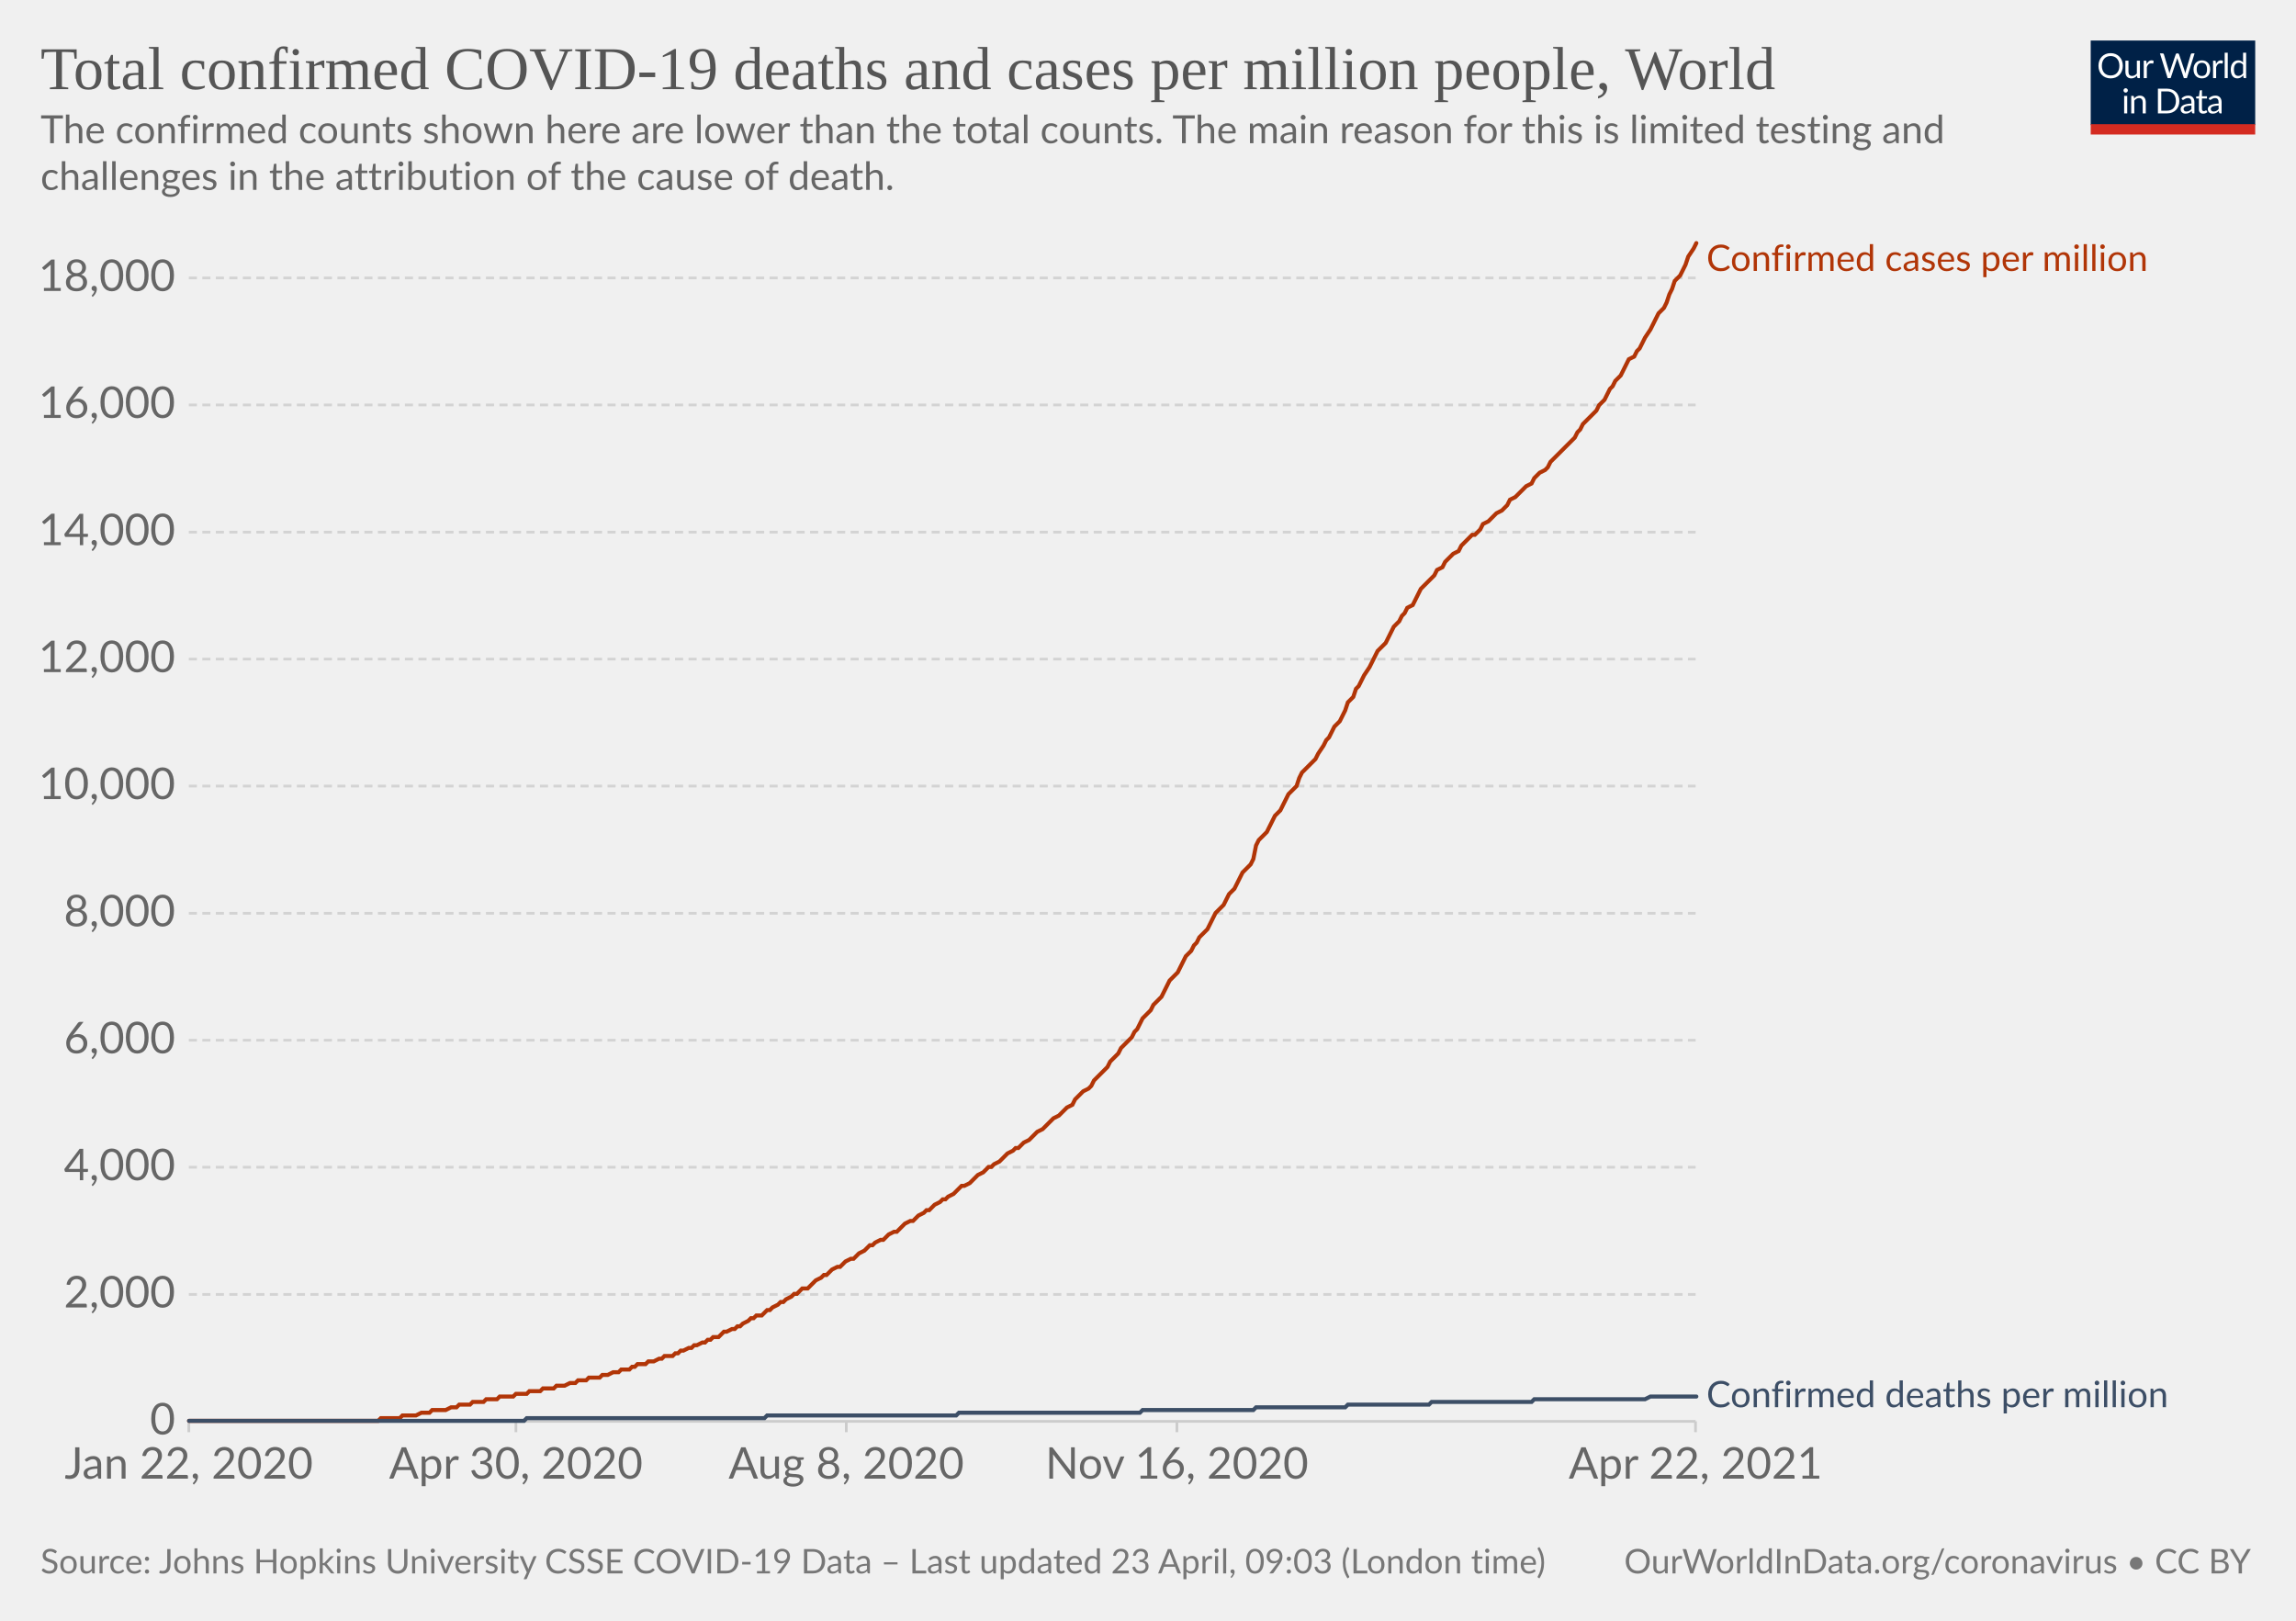
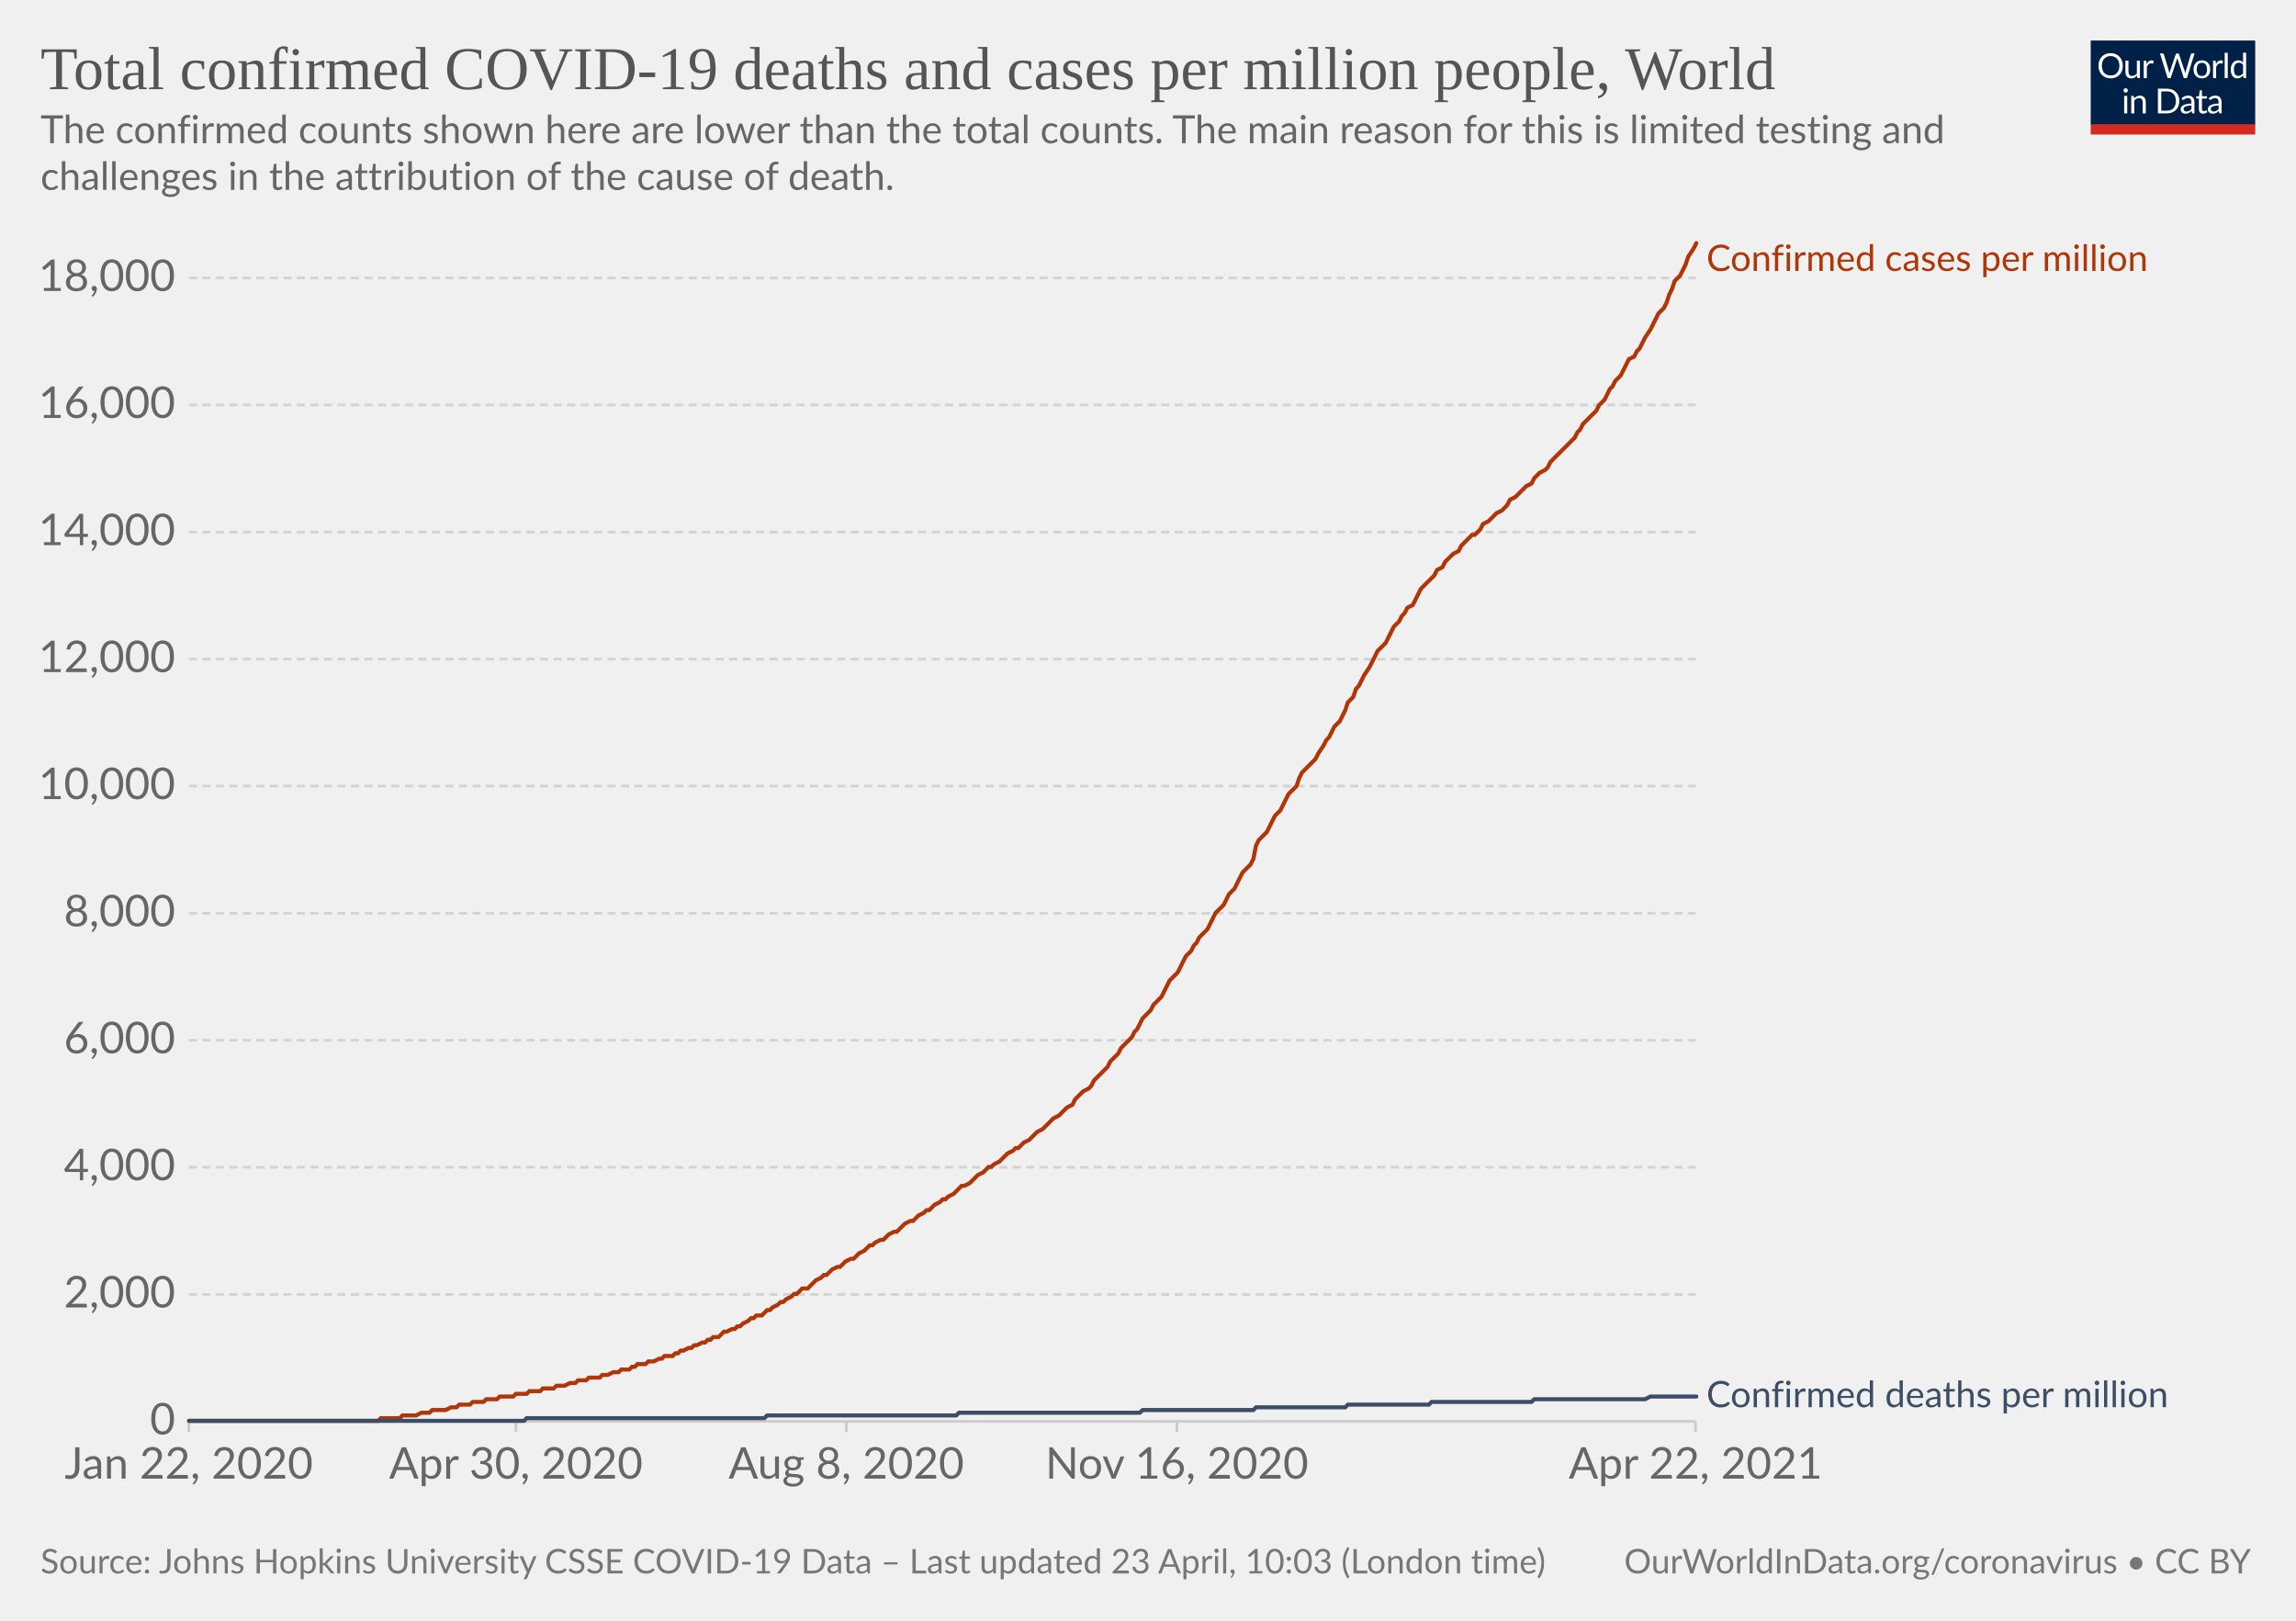
<svg xmlns="http://www.w3.org/2000/svg" version="1.1" style="background-color:#fff;-webkit-font-smoothing:antialiased" width="850" height="600" viewBox="0 0 850 600" font-family="Lato,'Helvetica Neue',Helvetica,Arial,sans-serif" font-size="18" text-rendering="optimizeLegibility">
  <g class="HeaderView">
    <g transform="matrix(.29 0 0 .29 774 15)">
      <svg className="owidLog" width="210" height="120" viewBox="0 0 210 120" fill="none">
        <g clip-path="url(#clip0)">
          <path d="M0 0h210v107.89H0V0z" fill="#002147" />
          <path d="M40.98 32.25c0 2.36-.38 4.53-1.12 6.51a14.26 14.26 0 01-8.1 8.4c-1.9.78-4.02 1.17-6.34 1.17a16.6 16.6 0 01-6.33-1.17 14.31 14.31 0 01-8.08-8.4 18.29 18.29 0 01-1.12-6.51c0-2.36.38-4.53 1.12-6.5.75-1.97 1.8-3.67 3.17-5.1a14.32 14.32 0 014.9-3.34c1.92-.8 4.03-1.19 6.34-1.19 2.32 0 4.43.4 6.34 1.19 1.92.8 3.56 1.9 4.93 3.34a14.87 14.87 0 013.17 5.1 18.1 18.1 0 011.12 6.5zm-4.38 0c0-1.94-.26-3.68-.8-5.22a10.91 10.91 0 00-2.24-3.89 9.68 9.68 0 00-3.52-2.46 11.95 11.95 0 00-4.62-.86c-1.68 0-3.21.28-4.6.86a9.88 9.88 0 00-3.54 2.46 10.91 10.91 0 00-2.24 3.9c-.53 1.53-.8 3.27-.8 5.2 0 1.94.27 3.68.8 5.22a11.17 11.17 0 002.24 3.9 10.01 10.01 0 003.55 2.44c1.38.56 2.9.83 4.6.83s3.24-.27 4.61-.83a9.8 9.8 0 003.52-2.44 11.17 11.17 0 002.25-3.9c.53-1.54.8-3.28.8-5.21zm26.22-6.54V48H60.5c-.56 0-.9-.27-1.05-.81l-.31-2.4a12.45 12.45 0 01-3.26 2.6c-1.2.64-2.58.96-4.13.96-1.22 0-2.3-.2-3.24-.6a6.52 6.52 0 01-2.33-1.7 7.37 7.37 0 01-1.43-2.67c-.3-1.04-.46-2.2-.46-3.45V25.7h3.91v14.22c0 1.68.38 2.99 1.15 3.91.77.93 1.96 1.39 3.54 1.39 1.16 0 2.24-.27 3.23-.82a10.42 10.42 0 002.8-2.28V25.7h3.91zm8.61 4.47a9.94 9.94 0 012.6-3.56 5.64 5.64 0 013.76-1.3c.47 0 .92.05 1.34.15.44.1.83.27 1.17.49l-.3 2.92c-.09.37-.3.55-.66.55-.2 0-.5-.04-.9-.13a6.21 6.21 0 00-3.24.18 4.23 4.23 0 00-1.47.92c-.42.4-.81.9-1.17 1.5-.33.58-.64 1.26-.92 2.02V48H67.7V25.71h2.25c.42 0 .72.08.88.25.16.16.27.44.33.83l.26 3.39zm61.16-13.7L122.75 48h-3.82l-7.99-24.05a21.95 21.95 0 01-.42-1.58 38.36 38.36 0 01-.44 1.58L102.05 48h-3.83L88.4 16.47h3.54c.38 0 .7.1.95.29.26.2.43.43.5.73l6.52 21.9.28 1.28.29 1.46.3-1.46.38-1.27 7.41-21.91c.1-.25.26-.48.51-.69.27-.22.58-.33.95-.33h1.23c.38 0 .69.1.92.29a1.77 1.77 0 01.53.73l7.4 21.9a28.4 28.4 0 01.68 2.62 29.52 29.52 0 01.52-2.61l6.54-21.91a1.31 1.31 0 01.48-.7c.27-.21.58-.32.95-.32h3.32zm9.35 8.88c1.63 0 3.1.27 4.4.82a9.43 9.43 0 015.46 5.94c.5 1.4.74 2.98.74 4.73 0 1.76-.25 3.34-.74 4.75a9.43 9.43 0 01-5.46 5.92c-1.3.52-2.77.79-4.4.79-1.64 0-3.12-.27-4.44-.8a9.42 9.42 0 01-3.35-2.3c-.92-1-1.63-2.2-2.13-3.61-.49-1.41-.73-3-.73-4.75s.24-3.33.73-4.73c.5-1.43 1.2-2.64 2.13-3.63a9.4 9.4 0 013.35-2.31c1.32-.55 2.8-.82 4.44-.82zm0 19.89c2.2 0 3.84-.73 4.93-2.2 1.08-1.48 1.63-3.54 1.63-6.18 0-2.66-.55-4.72-1.63-6.2-1.09-1.49-2.73-2.23-4.93-2.23-1.12 0-2.09.2-2.93.57a5.71 5.71 0 00-2.06 1.65 7.5 7.5 0 00-1.24 2.67c-.26 1.04-.4 2.22-.4 3.54 0 2.64.55 4.7 1.64 6.18 1.1 1.47 2.76 2.2 4.99 2.2zm17.97-15.07a9.94 9.94 0 012.6-3.56 5.64 5.64 0 013.76-1.3c.47 0 .91.05 1.34.15.44.1.83.27 1.16.49l-.28 2.92c-.09.37-.31.55-.66.55-.2 0-.5-.04-.9-.13a6.2 6.2 0 00-3.24.18 4.23 4.23 0 00-1.47.92c-.43.4-.82.9-1.17 1.5a13.1 13.1 0 00-.92 2.02V48h-3.94V25.71h2.24c.43 0 .72.08.88.25.17.16.28.44.33.83l.27 3.39zm15.04-14.59V48h-3.92V15.6h3.92zm19.55 15.43a6.22 6.22 0 00-2.38-2.05 6.7 6.7 0 00-2.86-.6c-2.07 0-3.66.75-4.77 2.23-1.12 1.48-1.68 3.6-1.68 6.33 0 1.46.13 2.7.38 3.74a7.29 7.29 0 001.1 2.56 4.35 4.35 0 001.78 1.45c.7.3 1.5.46 2.4.46 1.29 0 2.41-.3 3.36-.88a9.6 9.6 0 002.67-2.49V31.02zm3.91-15.43V48h-2.33c-.56 0-.9-.27-1.06-.81l-.35-2.71a12.13 12.13 0 01-3.25 2.77 8.28 8.28 0 01-4.23 1.06 7.31 7.31 0 01-6.14-2.9c-.73-.96-1.3-2.15-1.69-3.57a18.35 18.35 0 01.07-9.48 11.29 11.29 0 011.89-3.7 8.7 8.7 0 017.06-3.34 7.96 7.96 0 016.12 2.62V15.59h3.91zM46.61 70.71V93H42.7V70.71h3.91zm.84-7c0 .39-.08.75-.24 1.09a2.81 2.81 0 01-1.52 1.47 2.67 2.67 0 01-2.16 0 2.9 2.9 0 01-1.45-1.47 2.67 2.67 0 010-2.16c.15-.35.35-.65.6-.9.25-.27.53-.47.85-.62a2.67 2.67 0 012.16 0c.35.15.65.35.9.62.27.25.47.55.62.9.16.34.24.7.24 1.08zm7.97 10.24c.49-.54 1-1.04 1.54-1.48a9.85 9.85 0 013.66-1.84 8.96 8.96 0 015.43.35c.94.4 1.72.97 2.33 1.71a7.36 7.36 0 011.43 2.67c.32 1.04.49 2.19.49 3.45V93h-3.94V78.81c0-1.69-.4-3-1.17-3.92-.76-.93-1.93-1.4-3.5-1.4a6.6 6.6 0 00-3.25.83c-1 .56-1.92 1.31-2.77 2.27V93h-3.94V70.71h2.35c.56 0 .9.28 1.04.82l.3 2.42zm57.7 3.3c0 2.36-.37 4.5-1.11 6.44a14.3 14.3 0 01-3.17 4.98 14.1 14.1 0 01-4.93 3.2c-1.9.76-4.02 1.13-6.33 1.13H85.8V61.47h11.77c2.31 0 4.42.39 6.33 1.15a13.8 13.8 0 018.1 8.18 17.75 17.75 0 011.12 6.45zm-4.37 0c0-1.94-.26-3.67-.8-5.2a10.94 10.94 0 00-2.23-3.87 9.57 9.57 0 00-3.53-2.42 12.23 12.23 0 00-4.61-.83h-7.5v24.62h7.5c1.7 0 3.24-.28 4.61-.84a9.7 9.7 0 003.53-2.4 10.94 10.94 0 002.24-3.87c.53-1.53.8-3.26.8-5.2zm19.8 5.72c-1.8.06-3.34.2-4.62.44-1.26.22-2.3.51-3.1.88-.8.36-1.37.8-1.74 1.3-.35.5-.53 1.05-.53 1.67 0 .58.1 1.1.3 1.52a3 3 0 00.76 1.05c.34.27.73.46 1.17.6a6.13 6.13 0 001.45.17 7.28 7.28 0 003.5-.81 11.95 11.95 0 002.82-2.2v-4.62zm-12.65-9.11a12.73 12.73 0 013.98-2.66c1.43-.59 3-.88 4.73-.88 1.25 0 2.36.2 3.33.61a6.81 6.81 0 013.94 4.38c.33 1.04.5 2.19.5 3.43V93h-1.74a1.8 1.8 0 01-.88-.18c-.2-.13-.36-.38-.48-.74l-.44-2.12-1.72 1.46a9.48 9.48 0 01-3.74 1.7c-.69.15-1.46.23-2.3.23-.87 0-1.69-.12-2.45-.35a5.34 5.34 0 01-3.34-2.93 6.64 6.64 0 01-.49-2.64c0-.88.25-1.72.73-2.53a6.33 6.33 0 012.35-2.17c1.09-.63 2.5-1.15 4.25-1.54 1.75-.41 3.89-.65 6.42-.7v-1.75c0-1.73-.37-3.03-1.12-3.91-.75-.9-1.84-1.34-3.28-1.34-.97 0-1.78.12-2.44.37-.64.23-1.2.5-1.7.81l-1.23.82c-.33.23-.67.35-1 .35-.27 0-.5-.07-.69-.2a2.1 2.1 0 01-.48-.53l-.7-1.25zm27.67 19.5c-1.76 0-3.12-.5-4.07-1.48-.94-.98-1.41-2.4-1.41-4.25V74h-2.68a.9.9 0 01-.6-.2c-.16-.14-.24-.36-.24-.66v-1.56l3.65-.46.9-6.89a.9.9 0 01.29-.52.88.88 0 01.62-.22H142v7.67h6.44V74H142v13.38c0 .94.22 1.63.68 2.09.45.45 1.04.68 1.76.68a3.21 3.21 0 001.85-.53l.55-.35c.16-.12.3-.18.41-.18.2 0 .4.13.55.38l1.15 1.87a7.45 7.45 0 01-2.44 1.5 8.53 8.53 0 01-2.95.52zm19.68-10.4c-1.8.07-3.34.21-4.62.45-1.26.22-2.3.51-3.1.88-.8.36-1.37.8-1.74 1.3-.35.5-.53 1.05-.53 1.67 0 .58.1 1.1.3 1.52a2.9 2.9 0 00.76 1.05c.34.27.73.46 1.17.6a6.13 6.13 0 001.45.17 7.3 7.3 0 003.5-.81 12.04 12.04 0 002.82-2.2v-4.62zm-12.65-9.1a12.72 12.72 0 013.99-2.66c1.42-.59 3-.88 4.72-.88 1.25 0 2.36.2 3.33.61a6.81 6.81 0 013.94 4.38c.33 1.04.5 2.19.5 3.43V93h-1.74a1.8 1.8 0 01-.88-.18c-.2-.13-.36-.38-.48-.74l-.44-2.12-1.72 1.46a9.48 9.48 0 01-3.74 1.7c-.69.15-1.46.23-2.3.23-.87 0-1.69-.12-2.45-.35a5.33 5.33 0 01-3.34-2.93 6.62 6.62 0 01-.49-2.64c0-.88.25-1.72.73-2.53a6.33 6.33 0 012.35-2.17c1.09-.63 2.5-1.15 4.25-1.54a31.2 31.2 0 016.42-.7v-1.75c0-1.73-.37-3.03-1.12-3.91-.75-.9-1.84-1.34-3.28-1.34-.97 0-1.78.12-2.44.37-.64.23-1.2.5-1.7.81l-1.22.82c-.34.23-.68.35-1.02.35-.26 0-.49-.07-.68-.2a1.88 1.88 0 01-.48-.53l-.7-1.25zM40.98 32.25c0 2.36-.38 4.53-1.12 6.51a14.26 14.26 0 01-8.1 8.4c-1.9.78-4.02 1.17-6.34 1.17a16.6 16.6 0 01-6.33-1.17 14.31 14.31 0 01-8.08-8.4 18.29 18.29 0 01-1.12-6.51c0-2.36.38-4.53 1.12-6.5.75-1.97 1.8-3.67 3.17-5.1a14.32 14.32 0 014.9-3.34c1.92-.8 4.03-1.19 6.34-1.19 2.32 0 4.43.4 6.34 1.19 1.92.8 3.56 1.9 4.93 3.34a14.87 14.87 0 013.17 5.1 18.1 18.1 0 011.12 6.5zm-4.38 0c0-1.94-.26-3.68-.8-5.22a10.91 10.91 0 00-2.24-3.89 9.68 9.68 0 00-3.52-2.46 11.95 11.95 0 00-4.62-.86c-1.68 0-3.21.28-4.6.86a9.88 9.88 0 00-3.54 2.46 10.91 10.91 0 00-2.24 3.9c-.53 1.53-.8 3.27-.8 5.2 0 1.94.27 3.68.8 5.22a11.17 11.17 0 002.24 3.9 10.01 10.01 0 003.55 2.44c1.38.56 2.9.83 4.6.83s3.24-.27 4.61-.83a9.8 9.8 0 003.52-2.44 11.17 11.17 0 002.25-3.9c.53-1.54.8-3.28.8-5.21zm26.22-6.54V48H60.5c-.56 0-.9-.27-1.05-.81l-.31-2.4a12.45 12.45 0 01-3.26 2.6c-1.2.64-2.58.96-4.13.96-1.22 0-2.3-.2-3.24-.6a6.52 6.52 0 01-2.33-1.7 7.37 7.37 0 01-1.43-2.67c-.3-1.04-.46-2.2-.46-3.45V25.7h3.91v14.22c0 1.68.38 2.99 1.15 3.91.77.93 1.96 1.39 3.54 1.39 1.16 0 2.24-.27 3.23-.82a10.42 10.42 0 002.8-2.28V25.7h3.91zm8.61 4.47a9.94 9.94 0 012.6-3.56 5.64 5.64 0 013.76-1.3c.47 0 .92.05 1.34.15.44.1.83.27 1.17.49l-.3 2.92c-.09.37-.3.55-.66.55-.2 0-.5-.04-.9-.13a6.21 6.21 0 00-3.24.18 4.23 4.23 0 00-1.47.92c-.42.4-.81.9-1.17 1.5-.33.58-.64 1.26-.92 2.02V48H67.7V25.71h2.25c.42 0 .72.08.88.25.16.16.27.44.33.83l.26 3.39zm61.16-13.7L122.75 48h-3.82l-7.99-24.05a21.95 21.95 0 01-.42-1.58 38.36 38.36 0 01-.44 1.58L102.05 48h-3.83L88.4 16.47h3.54c.38 0 .7.1.95.29.26.2.43.43.5.73l6.52 21.9.28 1.28.29 1.46.3-1.46.38-1.27 7.41-21.91c.1-.25.26-.48.51-.69.27-.22.58-.33.95-.33h1.23c.38 0 .69.1.92.29a1.77 1.77 0 01.53.73l7.4 21.9a28.4 28.4 0 01.68 2.62 29.52 29.52 0 01.52-2.61l6.54-21.91a1.31 1.31 0 01.48-.7c.27-.21.58-.32.95-.32h3.32zm9.35 8.88c1.63 0 3.1.27 4.4.82a9.43 9.43 0 015.46 5.94c.5 1.4.74 2.98.74 4.73 0 1.76-.25 3.34-.74 4.75a9.43 9.43 0 01-5.46 5.92c-1.3.52-2.77.79-4.4.79-1.64 0-3.12-.27-4.44-.8a9.42 9.42 0 01-3.35-2.3c-.92-1-1.63-2.2-2.13-3.61-.49-1.41-.73-3-.73-4.75s.24-3.33.73-4.73c.5-1.43 1.2-2.64 2.13-3.63a9.4 9.4 0 013.35-2.31c1.32-.55 2.8-.82 4.44-.82zm0 19.89c2.2 0 3.84-.73 4.93-2.2 1.08-1.48 1.63-3.54 1.63-6.18 0-2.66-.55-4.72-1.63-6.2-1.09-1.49-2.73-2.23-4.93-2.23-1.12 0-2.09.2-2.93.57a5.71 5.71 0 00-2.06 1.65 7.5 7.5 0 00-1.24 2.67c-.26 1.04-.4 2.22-.4 3.54 0 2.64.55 4.7 1.64 6.18 1.1 1.47 2.76 2.2 4.99 2.2zm17.97-15.07a9.94 9.94 0 012.6-3.56 5.64 5.64 0 013.76-1.3c.47 0 .91.05 1.34.15.44.1.83.27 1.16.49l-.28 2.92c-.09.37-.31.55-.66.55-.2 0-.5-.04-.9-.13a6.2 6.2 0 00-3.24.18 4.23 4.23 0 00-1.47.92c-.43.4-.82.9-1.17 1.5a13.1 13.1 0 00-.92 2.02V48h-3.94V25.71h2.24c.43 0 .72.08.88.25.17.16.28.44.33.83l.27 3.39zm15.04-14.59V48h-3.92V15.6h3.92zm19.55 15.43a6.22 6.22 0 00-2.38-2.05 6.7 6.7 0 00-2.86-.6c-2.07 0-3.66.75-4.77 2.23-1.12 1.48-1.68 3.6-1.68 6.33 0 1.46.13 2.7.38 3.74a7.29 7.29 0 001.1 2.56 4.35 4.35 0 001.78 1.45c.7.3 1.5.46 2.4.46 1.29 0 2.41-.3 3.36-.88a9.6 9.6 0 002.67-2.49V31.02zm3.91-15.43V48h-2.33c-.56 0-.9-.27-1.06-.81l-.35-2.71a12.13 12.13 0 01-3.25 2.77 8.28 8.28 0 01-4.23 1.06 7.31 7.31 0 01-6.14-2.9c-.73-.96-1.3-2.15-1.69-3.57a18.35 18.35 0 01.07-9.48 11.29 11.29 0 011.89-3.7 8.7 8.7 0 017.06-3.34 7.96 7.96 0 016.12 2.62V15.59h3.91zM46.61 70.71V93H42.7V70.71h3.91zm.84-7c0 .39-.08.75-.24 1.09a2.81 2.81 0 01-1.52 1.47 2.67 2.67 0 01-2.16 0 2.9 2.9 0 01-1.45-1.47 2.67 2.67 0 010-2.16c.15-.35.35-.65.6-.9.25-.27.53-.47.85-.62a2.67 2.67 0 012.16 0c.35.15.65.35.9.62.27.25.47.55.62.9.16.34.24.7.24 1.08zm7.97 10.24c.49-.54 1-1.04 1.54-1.48a9.85 9.85 0 013.66-1.84 8.96 8.96 0 015.43.35c.94.4 1.72.97 2.33 1.71a7.36 7.36 0 011.43 2.67c.32 1.04.49 2.19.49 3.45V93h-3.94V78.81c0-1.69-.4-3-1.17-3.92-.76-.93-1.93-1.4-3.5-1.4a6.6 6.6 0 00-3.25.83c-1 .56-1.92 1.31-2.77 2.27V93h-3.94V70.71h2.35c.56 0 .9.28 1.04.82l.3 2.42zm57.7 3.3c0 2.36-.37 4.5-1.11 6.44a14.3 14.3 0 01-3.17 4.98 14.1 14.1 0 01-4.93 3.2c-1.9.76-4.02 1.13-6.33 1.13H85.8V61.47h11.77c2.31 0 4.42.39 6.33 1.15a13.8 13.8 0 018.1 8.18 17.75 17.75 0 011.12 6.45zm-4.37 0c0-1.94-.26-3.67-.8-5.2a10.94 10.94 0 00-2.23-3.87 9.57 9.57 0 00-3.53-2.42 12.23 12.23 0 00-4.61-.83h-7.5v24.62h7.5c1.7 0 3.24-.28 4.61-.84a9.7 9.7 0 003.53-2.4 10.94 10.94 0 002.24-3.87c.53-1.53.8-3.26.8-5.2zm19.8 5.72c-1.8.06-3.34.2-4.62.44-1.26.22-2.3.51-3.1.88-.8.36-1.37.8-1.74 1.3-.35.5-.53 1.05-.53 1.67 0 .58.1 1.1.3 1.52a3 3 0 00.76 1.05c.34.27.73.46 1.17.6a6.13 6.13 0 001.45.17 7.28 7.28 0 003.5-.81 11.95 11.95 0 002.82-2.2v-4.62zm-12.65-9.11a12.73 12.73 0 013.98-2.66c1.43-.59 3-.88 4.73-.88 1.25 0 2.36.2 3.33.61a6.81 6.81 0 013.94 4.38c.33 1.04.5 2.19.5 3.43V93h-1.74a1.8 1.8 0 01-.88-.18c-.2-.13-.36-.38-.48-.74l-.44-2.12-1.72 1.46a9.48 9.48 0 01-3.74 1.7c-.69.15-1.46.23-2.3.23-.87 0-1.69-.12-2.45-.35a5.34 5.34 0 01-3.34-2.93 6.64 6.64 0 01-.49-2.64c0-.88.25-1.72.73-2.53a6.33 6.33 0 012.35-2.17c1.09-.63 2.5-1.15 4.25-1.54 1.75-.41 3.89-.65 6.42-.7v-1.75c0-1.73-.37-3.03-1.12-3.91-.75-.9-1.84-1.34-3.28-1.34-.97 0-1.78.12-2.44.37-.64.23-1.2.5-1.7.81l-1.23.82c-.33.23-.67.35-1 .35-.27 0-.5-.07-.69-.2a2.1 2.1 0 01-.48-.53l-.7-1.25zm27.67 19.5c-1.76 0-3.12-.5-4.07-1.48-.94-.98-1.41-2.4-1.41-4.25V74h-2.68a.9.9 0 01-.6-.2c-.16-.14-.24-.36-.24-.66v-1.56l3.65-.46.9-6.89a.9.9 0 01.29-.52.88.88 0 01.62-.22H142v7.67h6.44V74H142v13.38c0 .94.22 1.63.68 2.09.45.45 1.04.68 1.76.68a3.21 3.21 0 001.85-.53l.55-.35c.16-.12.3-.18.41-.18.2 0 .4.13.55.38l1.15 1.87a7.45 7.45 0 01-2.44 1.5 8.53 8.53 0 01-2.95.52zm19.68-10.4c-1.8.07-3.34.21-4.62.45-1.26.22-2.3.51-3.1.88-.8.36-1.37.8-1.74 1.3-.35.5-.53 1.05-.53 1.67 0 .58.1 1.1.3 1.52a2.9 2.9 0 00.76 1.05c.34.27.73.46 1.17.6a6.13 6.13 0 001.45.17 7.3 7.3 0 003.5-.81 12.04 12.04 0 002.82-2.2v-4.62zm-12.65-9.1a12.72 12.72 0 013.99-2.66c1.42-.59 3-.88 4.72-.88 1.25 0 2.36.2 3.33.61a6.81 6.81 0 013.94 4.38c.33 1.04.5 2.19.5 3.43V93h-1.74a1.8 1.8 0 01-.88-.18c-.2-.13-.36-.38-.48-.74l-.44-2.12-1.72 1.46a9.48 9.48 0 01-3.74 1.7c-.69.15-1.46.23-2.3.23-.87 0-1.69-.12-2.45-.35a5.33 5.33 0 01-3.34-2.93 6.62 6.62 0 01-.49-2.64c0-.88.25-1.72.73-2.53a6.33 6.33 0 012.35-2.17c1.09-.63 2.5-1.15 4.25-1.54a31.2 31.2 0 016.42-.7v-1.75c0-1.73-.37-3.03-1.12-3.91-.75-.9-1.84-1.34-3.28-1.34-.97 0-1.78.12-2.44.37-.64.23-1.2.5-1.7.81l-1.22.82c-.34.23-.68.35-1.02.35-.26 0-.49-.07-.68-.2a1.88 1.88 0 01-.48-.53l-.7-1.25zM40.98 32.25c0 2.36-.38 4.53-1.12 6.51a14.26 14.26 0 01-8.1 8.4c-1.9.78-4.02 1.17-6.34 1.17a16.6 16.6 0 01-6.33-1.17 14.31 14.31 0 01-8.08-8.4 18.29 18.29 0 01-1.12-6.51c0-2.36.38-4.53 1.12-6.5.75-1.97 1.8-3.67 3.17-5.1a14.32 14.32 0 014.9-3.34c1.92-.8 4.03-1.19 6.34-1.19 2.32 0 4.43.4 6.34 1.19 1.92.8 3.56 1.9 4.93 3.34a14.87 14.87 0 013.17 5.1 18.1 18.1 0 011.12 6.5zm-4.38 0c0-1.94-.26-3.68-.8-5.22a10.91 10.91 0 00-2.24-3.89 9.68 9.68 0 00-3.52-2.46 11.95 11.95 0 00-4.62-.86c-1.68 0-3.21.28-4.6.86a9.88 9.88 0 00-3.54 2.46 10.91 10.91 0 00-2.24 3.9c-.53 1.53-.8 3.27-.8 5.2 0 1.94.27 3.68.8 5.22a11.17 11.17 0 002.24 3.9 10.01 10.01 0 003.55 2.44c1.38.56 2.9.83 4.6.83s3.24-.27 4.61-.83a9.8 9.8 0 003.52-2.44 11.17 11.17 0 002.25-3.9c.53-1.54.8-3.28.8-5.21zm26.22-6.54V48H60.5c-.56 0-.9-.27-1.05-.81l-.31-2.4a12.45 12.45 0 01-3.26 2.6c-1.2.64-2.58.96-4.13.96-1.22 0-2.3-.2-3.24-.6a6.52 6.52 0 01-2.33-1.7 7.37 7.37 0 01-1.43-2.67c-.3-1.04-.46-2.2-.46-3.45V25.7h3.91v14.22c0 1.68.38 2.99 1.15 3.91.77.93 1.96 1.39 3.54 1.39 1.16 0 2.24-.27 3.23-.82a10.42 10.42 0 002.8-2.28V25.7h3.91zm8.61 4.47a9.94 9.94 0 012.6-3.56 5.64 5.64 0 013.76-1.3c.47 0 .92.05 1.34.15.44.1.83.27 1.17.49l-.3 2.92c-.09.37-.3.55-.66.55-.2 0-.5-.04-.9-.13a6.21 6.21 0 00-3.24.18 4.23 4.23 0 00-1.47.92c-.42.4-.81.9-1.17 1.5-.33.58-.64 1.26-.92 2.02V48H67.7V25.71h2.25c.42 0 .72.08.88.25.16.16.27.44.33.83l.26 3.39zm61.16-13.7L122.75 48h-3.82l-7.99-24.05a21.95 21.95 0 01-.42-1.58 38.36 38.36 0 01-.44 1.58L102.05 48h-3.83L88.4 16.47h3.54c.38 0 .7.1.95.29.26.2.43.43.5.73l6.52 21.9.28 1.28.29 1.46.3-1.46.38-1.27 7.41-21.91c.1-.25.26-.48.51-.69.27-.22.58-.33.95-.33h1.23c.38 0 .69.1.92.29a1.77 1.77 0 01.53.73l7.4 21.9a28.4 28.4 0 01.68 2.62 29.52 29.52 0 01.52-2.61l6.54-21.91a1.31 1.31 0 01.48-.7c.27-.21.58-.32.95-.32h3.32zm9.35 8.88c1.63 0 3.1.27 4.4.82a9.43 9.43 0 015.46 5.94c.5 1.4.74 2.98.74 4.73 0 1.76-.25 3.34-.74 4.75a9.43 9.43 0 01-5.46 5.92c-1.3.52-2.77.79-4.4.79-1.64 0-3.12-.27-4.44-.8a9.42 9.42 0 01-3.35-2.3c-.92-1-1.63-2.2-2.13-3.61-.49-1.41-.73-3-.73-4.75s.24-3.33.73-4.73c.5-1.43 1.2-2.64 2.13-3.63a9.4 9.4 0 013.35-2.31c1.32-.55 2.8-.82 4.44-.82zm0 19.89c2.2 0 3.84-.73 4.93-2.2 1.08-1.48 1.63-3.54 1.63-6.18 0-2.66-.55-4.72-1.63-6.2-1.09-1.49-2.73-2.23-4.93-2.23-1.12 0-2.09.2-2.93.57a5.71 5.71 0 00-2.06 1.65 7.5 7.5 0 00-1.24 2.67c-.26 1.04-.4 2.22-.4 3.54 0 2.64.55 4.7 1.64 6.18 1.1 1.47 2.76 2.2 4.99 2.2zm17.97-15.07a9.94 9.94 0 012.6-3.56 5.64 5.64 0 013.76-1.3c.47 0 .91.05 1.34.15.44.1.83.27 1.16.49l-.28 2.92c-.09.37-.31.55-.66.55-.2 0-.5-.04-.9-.13a6.2 6.2 0 00-3.24.18 4.23 4.23 0 00-1.47.92c-.43.4-.82.9-1.17 1.5a13.1 13.1 0 00-.92 2.02V48h-3.94V25.71h2.24c.43 0 .72.08.88.25.17.16.28.44.33.83l.27 3.39zm15.04-14.59V48h-3.92V15.6h3.92zm19.55 15.43a6.22 6.22 0 00-2.38-2.05 6.7 6.7 0 00-2.86-.6c-2.07 0-3.66.75-4.77 2.23-1.12 1.48-1.68 3.6-1.68 6.33 0 1.46.13 2.7.38 3.74a7.29 7.29 0 001.1 2.56 4.35 4.35 0 001.78 1.45c.7.3 1.5.46 2.4.46 1.29 0 2.41-.3 3.36-.88a9.6 9.6 0 002.67-2.49V31.02zm3.91-15.43V48h-2.33c-.56 0-.9-.27-1.06-.81l-.35-2.71a12.13 12.13 0 01-3.25 2.77 8.28 8.28 0 01-4.23 1.06 7.31 7.31 0 01-6.14-2.9c-.73-.96-1.3-2.15-1.69-3.57a18.35 18.35 0 01.07-9.48 11.29 11.29 0 011.89-3.7 8.7 8.7 0 017.06-3.34 7.96 7.96 0 016.12 2.62V15.59h3.91zM46.61 70.71V93H42.7V70.71h3.91zm.84-7c0 .39-.08.75-.24 1.09a2.81 2.81 0 01-1.52 1.47 2.67 2.67 0 01-2.16 0 2.9 2.9 0 01-1.45-1.47 2.67 2.67 0 010-2.16c.15-.35.35-.65.6-.9.25-.27.53-.47.85-.62a2.67 2.67 0 012.16 0c.35.15.65.35.9.62.27.25.47.55.62.9.16.34.24.7.24 1.08zm7.97 10.24c.49-.54 1-1.04 1.54-1.48a9.85 9.85 0 013.66-1.84 8.96 8.96 0 015.43.35c.94.4 1.72.97 2.33 1.71a7.36 7.36 0 011.43 2.67c.32 1.04.49 2.19.49 3.45V93h-3.94V78.81c0-1.69-.4-3-1.17-3.92-.76-.93-1.93-1.4-3.5-1.4a6.6 6.6 0 00-3.25.83c-1 .56-1.92 1.31-2.77 2.27V93h-3.94V70.71h2.35c.56 0 .9.28 1.04.82l.3 2.42zm57.7 3.3c0 2.36-.37 4.5-1.11 6.44a14.3 14.3 0 01-3.17 4.98 14.1 14.1 0 01-4.93 3.2c-1.9.76-4.02 1.13-6.33 1.13H85.8V61.47h11.77c2.31 0 4.42.39 6.33 1.15a13.8 13.8 0 018.1 8.18 17.75 17.75 0 011.12 6.45zm-4.37 0c0-1.94-.26-3.67-.8-5.2a10.94 10.94 0 00-2.23-3.87 9.57 9.57 0 00-3.53-2.42 12.23 12.23 0 00-4.61-.83h-7.5v24.62h7.5c1.7 0 3.24-.28 4.61-.84a9.7 9.7 0 003.53-2.4 10.94 10.94 0 002.24-3.87c.53-1.53.8-3.26.8-5.2zm19.8 5.72c-1.8.06-3.34.2-4.62.44-1.26.22-2.3.51-3.1.88-.8.36-1.37.8-1.74 1.3-.35.5-.53 1.05-.53 1.67 0 .58.1 1.1.3 1.52a3 3 0 00.76 1.05c.34.27.73.46 1.17.6a6.13 6.13 0 001.45.17 7.28 7.28 0 003.5-.81 11.95 11.95 0 002.82-2.2v-4.62zm-12.65-9.11a12.73 12.73 0 013.98-2.66c1.43-.59 3-.88 4.73-.88 1.25 0 2.36.2 3.33.61a6.81 6.81 0 013.94 4.38c.33 1.04.5 2.19.5 3.43V93h-1.74a1.8 1.8 0 01-.88-.18c-.2-.13-.36-.38-.48-.74l-.44-2.12-1.72 1.46a9.48 9.48 0 01-3.74 1.7c-.69.15-1.46.23-2.3.23-.87 0-1.69-.12-2.45-.35a5.34 5.34 0 01-3.34-2.93 6.64 6.64 0 01-.49-2.64c0-.88.25-1.72.73-2.53a6.33 6.33 0 012.35-2.17c1.09-.63 2.5-1.15 4.25-1.54 1.75-.41 3.89-.65 6.42-.7v-1.75c0-1.73-.37-3.03-1.12-3.91-.75-.9-1.84-1.34-3.28-1.34-.97 0-1.78.12-2.44.37-.64.23-1.2.5-1.7.81l-1.23.82c-.33.23-.67.35-1 .35-.27 0-.5-.07-.69-.2a2.1 2.1 0 01-.48-.53l-.7-1.25zm27.67 19.5c-1.76 0-3.12-.5-4.07-1.48-.94-.98-1.41-2.4-1.41-4.25V74h-2.68a.9.9 0 01-.6-.2c-.16-.14-.24-.36-.24-.66v-1.56l3.65-.46.9-6.89a.9.9 0 01.29-.52.88.88 0 01.62-.22H142v7.67h6.44V74H142v13.38c0 .94.22 1.63.68 2.09.45.45 1.04.68 1.76.68a3.21 3.21 0 001.85-.53l.55-.35c.16-.12.3-.18.41-.18.2 0 .4.13.55.38l1.15 1.87a7.45 7.45 0 01-2.44 1.5 8.53 8.53 0 01-2.95.52zm19.68-10.4c-1.8.07-3.34.21-4.62.45-1.26.22-2.3.51-3.1.88-.8.36-1.37.8-1.74 1.3-.35.5-.53 1.05-.53 1.67 0 .58.1 1.1.3 1.52a2.9 2.9 0 00.76 1.05c.34.27.73.46 1.17.6a6.13 6.13 0 001.45.17 7.3 7.3 0 003.5-.81 12.04 12.04 0 002.82-2.2v-4.62zm-12.65-9.1a12.72 12.72 0 013.99-2.66c1.42-.59 3-.88 4.72-.88 1.25 0 2.36.2 3.33.61a6.81 6.81 0 013.94 4.38c.33 1.04.5 2.19.5 3.43V93h-1.74a1.8 1.8 0 01-.88-.18c-.2-.13-.36-.38-.48-.74l-.44-2.12-1.72 1.46a9.48 9.48 0 01-3.74 1.7c-.69.15-1.46.23-2.3.23-.87 0-1.69-.12-2.45-.35a5.33 5.33 0 01-3.34-2.93 6.62 6.62 0 01-.49-2.64c0-.88.25-1.72.73-2.53a6.33 6.33 0 012.35-2.17c1.09-.63 2.5-1.15 4.25-1.54a31.2 31.2 0 016.42-.7v-1.75c0-1.73-.37-3.03-1.12-3.91-.75-.9-1.84-1.34-3.28-1.34-.97 0-1.78.12-2.44.37-.64.23-1.2.5-1.7.81l-1.22.82c-.34.23-.68.35-1.02.35-.26 0-.49-.07-.68-.2a1.88 1.88 0 01-.48-.53l-.7-1.25z" fill="#fff" />
          <path fill="#D42B21" d="M0 106.79h210V120H0z" />
        </g>
        <defs>
          <clipPath id="clip0">
            <path fill="#fff" d="M0 0h210v120H0z" />
          </clipPath>
        </defs>
      </svg>
    </g>
    <a href="https://ourworldindata.org/grapher/total-covid-cases-deaths-per-million?country=~OWID_WRL" target="_blank" rel="noopener" font-family="&quot;Playfair Display&quot;,Georgia,&quot;Times New Roman&quot;,serif">
      <text font-size="22.5" x="15" y="33" fill="#555">
        <tspan x="15" y="33">Total confirmed COVID-19 deaths and cases per million people, World</tspan>
      </text>
    </a>
    <text font-size="14.4" x="15" y="53" fill="#666">
      <tspan x="15" y="53.02">The confirmed counts shown here are lower than the total counts. The main reason for this is limited testing and</tspan>
      <tspan x="15" y="70.3">challenges in the attribution of the cause of death.</tspan>
    </text>
  </g>
  <g class="LineChart">
    <defs>
      <clipPath id="a">
        <path d="M59.9 71.5h830v915.8h-830z" />
      </clipPath>
    </defs>
    <g class="DualAxisView">
      <g class="HorizontalAxis">
        <path stroke="#ccc" d="M69.9 526.2v4M191 526.2v4M313.3 526.2v4M435.7 526.2v4M627.7 526.2v4" />
        <text x="69.9" y="547.4" fill="#666" text-anchor="middle" font-size="16.2">Jan 22, 2020</text>
        <text x="191" y="547.4" fill="#666" text-anchor="middle" font-size="16.2">Apr 30, 2020</text>
        <text x="313.3" y="547.4" fill="#666" text-anchor="middle" font-size="16.2">Aug 8, 2020</text>
        <text x="435.7" y="547.4" fill="#666" text-anchor="middle" font-size="16.2">Nov 16, 2020</text>
        <text x="627.7" y="547.4" fill="#666" text-anchor="middle" font-size="16.2">Apr 22, 2021</text>
      </g>
      <g class="VerticalAxis" fill="#666" dominant-baseline="middle" text-anchor="end" font-size="16.2">
        <text x="64.9" y="526.2">0</text>
        <text x="64.9" y="479.2">2,000</text>
        <text x="64.9" y="432.1">4,000</text>
        <text x="64.9" y="385.1">6,000</text>
        <text x="64.9" y="338.1">8,000</text>
        <text x="64.9" y="291">10,000</text>
        <text x="64.9" y="244">12,000</text>
        <text x="64.9" y="197">14,000</text>
        <text x="64.9" y="149.9">16,000</text>
        <text x="64.9" y="102.9">18,000</text>
      </g>
      <g class="AxisGridLines horizontalLines">
        <path stroke="#ccc" d="M69.9 526.2h557.84" />
        <path stroke="#d3d3d3" stroke-dasharray="3,2" d="M69.9 479.2h557.84M69.9 432.1h557.84M69.9 385.1h557.84M69.9 338.1h557.84M69.9 291h557.84M69.9 244h557.84M69.9 197h557.84M69.9 149.9h557.84M69.9 102.9h557.84" />
      </g>
    </g>
    <g clip-path="url(#a)">
      <g class="LineLabels" cursor="default">
        <g class="legendMark">
          <text font-size="13.5" x="631.7" y="100.3" fill="#B13507">
            <tspan x="631.74" y="100.3">Confirmed cases per million</tspan>
          </text>
        </g>
        <g class="legendMark">
          <text font-size="13.5" x="631.7" y="520.9" fill="#3C4E66">
            <tspan x="631.74" y="520.95">Confirmed deaths per million</tspan>
          </text>
        </g>
      </g>
      <g class="Lines">
        <g>
          <path stroke-linecap="round" stroke="#ddd" d="M70 526h70l1-1h7l1-1h5l2-1h3l1-1h5l2-1h2l1-1h4l1-1h4l1-1h4l1-1h5l1-1h4l1-1h4l1-1h4l1-1h3l2-1h2l1-1h3l1-1h4l1-1h2l2-1h2l1-1h3l1-1h1l1-1h3l1-1h2l2-1h1l1-1h3l1-1h1l1-1h1l2-1h1l1-1h1l2-1h1l1-1h1l1-1h2l1-1 1-1h1l2-1h1l1-1h1l1-1 2-1 1-1h1l1-1h2l1-1 1-1h1l1-1 2-1 1-1h1l1-1 2-1 1-1h1l1-1 1-1h2l1-1 1-1 1-1 2-1 1-1h1l1-1 1-1 2-1h1l1-1 1-1 2-1h1l1-1 1-1 2-1 1-1 1-1h1l1-1 2-1h1l1-1 1-1 2-1h1l1-1 1-1 1-1 2-1h1l1-1 1-1 2-1 1-1h1l1-1 1-1 2-1 1-1h1l1-1 2-1 1-1 1-1 1-1h1l2-1 1-1 1-1 1-1 2-1 1-1 1-1h1l1-1 2-1 1-1 1-1 1-1 2-1 1-1h1l1-1 1-1 2-1 1-1 1-1 1-1 2-1 1-1 1-1 1-1 1-1 2-1 1-1 1-1 1-1 2-1 1-2 1-1 1-1 1-1 2-1 1-1 1-2 1-1 2-2 1-1 1-1 1-2 1-1 2-2 1-2 1-1 1-1 2-2 1-2 1-1 1-2 1-2 2-2 1-1 1-2 1-1 2-2 1-2 1-2 1-2 2-2 1-1 1-2 1-2 1-2 2-2 1-2 1-1 1-2 2-2 1-1 1-2 1-2 1-2 2-2 1-1 1-2 1-2 2-2 1-2 1-2 1-2 1-1 2-2 1-2 1-5 1-2 2-2 1-1 1-2 1-2 1-2 2-2 1-2 1-2 1-2 2-2 1-1 1-3 1-2 1-1 2-2 1-1 1-1 1-2 2-3 1-2 1-1 1-2 1-2 2-2 1-2 1-2 1-3 2-2 1-3 1-1 1-2 1-2 2-3 1-2 1-2 1-2 2-2 1-1 1-2 1-2 1-2 2-2 1-2 1-1 1-2 2-1 1-2 1-2 1-2 1-1 2-2 1-1 1-1 1-2 2-1 1-2 1-1 1-1 1-1 2-1 1-2 1-1 1-1 2-2h1l1-1 1-1 1-2 2-1 1-1 1-1 1-1 2-1 1-1 1-1 1-2 2-1 1-1 1-1 1-1 1-1 2-1 1-2 1-1 1-1 2-1 1-1 1-2 1-1 1-1 2-2 1-1 1-1 1-1 2-2 1-2 1-1 1-2 1-1 2-2 1-1 1-1 1-2 2-2 1-2 1-2 1-1 1-2 2-2 1-2 1-2 1-2 2-1 1-2 1-1 1-2 1-2 2-3 1-2 1-2 1-2 2-2 1-2 1-3 1-2 1-3 2-2 1-2 1-2 1-3 2-3 1-2" fill="none" stroke-width="1" />
        </g>
        <g>
          <path stroke-linecap="round" stroke="#ddd" d="M70 526h124l1-1h88l1-1h70l1-1h67l1-1h41l1-1h33l1-1h30l1-1h37l1-1h41l2-1h17" fill="none" stroke-width="1" />
        </g>
        <g>
          <path stroke="#B13507" stroke-linecap="round" d="M70 526h70l1-1h7l1-1h5l2-1h3l1-1h5l2-1h2l1-1h4l1-1h4l1-1h4l1-1h5l1-1h4l1-1h4l1-1h4l1-1h3l2-1h2l1-1h3l1-1h4l1-1h2l2-1h2l1-1h3l1-1h1l1-1h3l1-1h2l2-1h1l1-1h3l1-1h1l1-1h1l2-1h1l1-1h1l2-1h1l1-1h1l1-1h2l1-1 1-1h1l2-1h1l1-1h1l1-1 2-1 1-1h1l1-1h2l1-1 1-1h1l1-1 2-1 1-1h1l1-1 2-1 1-1h1l1-1 1-1h2l1-1 1-1 1-1 2-1 1-1h1l1-1 1-1 2-1h1l1-1 1-1 2-1h1l1-1 1-1 2-1 1-1 1-1h1l1-1 2-1h1l1-1 1-1 2-1h1l1-1 1-1 1-1 2-1h1l1-1 1-1 2-1 1-1h1l1-1 1-1 2-1 1-1h1l1-1 2-1 1-1 1-1 1-1h1l2-1 1-1 1-1 1-1 2-1 1-1 1-1h1l1-1 2-1 1-1 1-1 1-1 2-1 1-1h1l1-1 1-1 2-1 1-1 1-1 1-1 2-1 1-1 1-1 1-1 1-1 2-1 1-1 1-1 1-1 2-1 1-2 1-1 1-1 1-1 2-1 1-1 1-2 1-1 2-2 1-1 1-1 1-2 1-1 2-2 1-2 1-1 1-1 2-2 1-2 1-1 1-2 1-2 2-2 1-1 1-2 1-1 2-2 1-2 1-2 1-2 2-2 1-1 1-2 1-2 1-2 2-2 1-2 1-1 1-2 2-2 1-1 1-2 1-2 1-2 2-2 1-1 1-2 1-2 2-2 1-2 1-2 1-2 1-1 2-2 1-2 1-5 1-2 2-2 1-1 1-2 1-2 1-2 2-2 1-2 1-2 1-2 2-2 1-1 1-3 1-2 1-1 2-2 1-1 1-1 1-2 2-3 1-2 1-1 1-2 1-2 2-2 1-2 1-2 1-3 2-2 1-3 1-1 1-2 1-2 2-3 1-2 1-2 1-2 2-2 1-1 1-2 1-2 1-2 2-2 1-2 1-1 1-2 2-1 1-2 1-2 1-2 1-1 2-2 1-1 1-1 1-2 2-1 1-2 1-1 1-1 1-1 2-1 1-2 1-1 1-1 2-2h1l1-1 1-1 1-2 2-1 1-1 1-1 1-1 2-1 1-1 1-1 1-2 2-1 1-1 1-1 1-1 1-1 2-1 1-2 1-1 1-1 2-1 1-1 1-2 1-1 1-1 2-2 1-1 1-1 1-1 2-2 1-2 1-1 1-2 1-1 2-2 1-1 1-1 1-2 2-2 1-2 1-2 1-1 1-2 2-2 1-2 1-2 1-2 2-1 1-2 1-1 1-2 1-2 2-3 1-2 1-2 1-2 2-2 1-2 1-3 1-2 1-3 2-2 1-2 1-2 1-3 2-3 1-2" fill="none" stroke-width="1.5" />
        </g>
        <g>
          <path stroke="#3C4E66" stroke-linecap="round" d="M70 526h124l1-1h88l1-1h70l1-1h67l1-1h41l1-1h33l1-1h30l1-1h37l1-1h41l2-1h17" fill="none" stroke-width="1.5" />
        </g>
      </g>
    </g>
  </g>
  <g class="SourcesFooter" fill="#777">
    <g fill="#777">
      <text font-size="12.6" x="15" y="582.5">
-         <tspan x="15" y="582.48">Source: Johns Hopkins University CSSE COVID-19 Data – Last updated 23 April, 09:03 (London time)</tspan>
+         <tspan x="15" y="582.48">Source: Johns Hopkins University CSSE COVID-19 Data – Last updated 23 April, 10:03 (London time)</tspan>
      </text>
    </g>
    <text font-size="12.6" x="601.3" y="582.5">
      <tspan x="601.27" y="582.48">
        <a target="_blank" href="https://ourworldindata.org/coronavirus" fill="#777">OurWorldInData.org/coronavirus</a> • <a class="cclogo" href="http://creativecommons.org/licenses/by/4.0/deed.en_US" target="_blank" fill="#777">CC BY</a>
      </tspan>
    </text>
  </g>
</svg>
